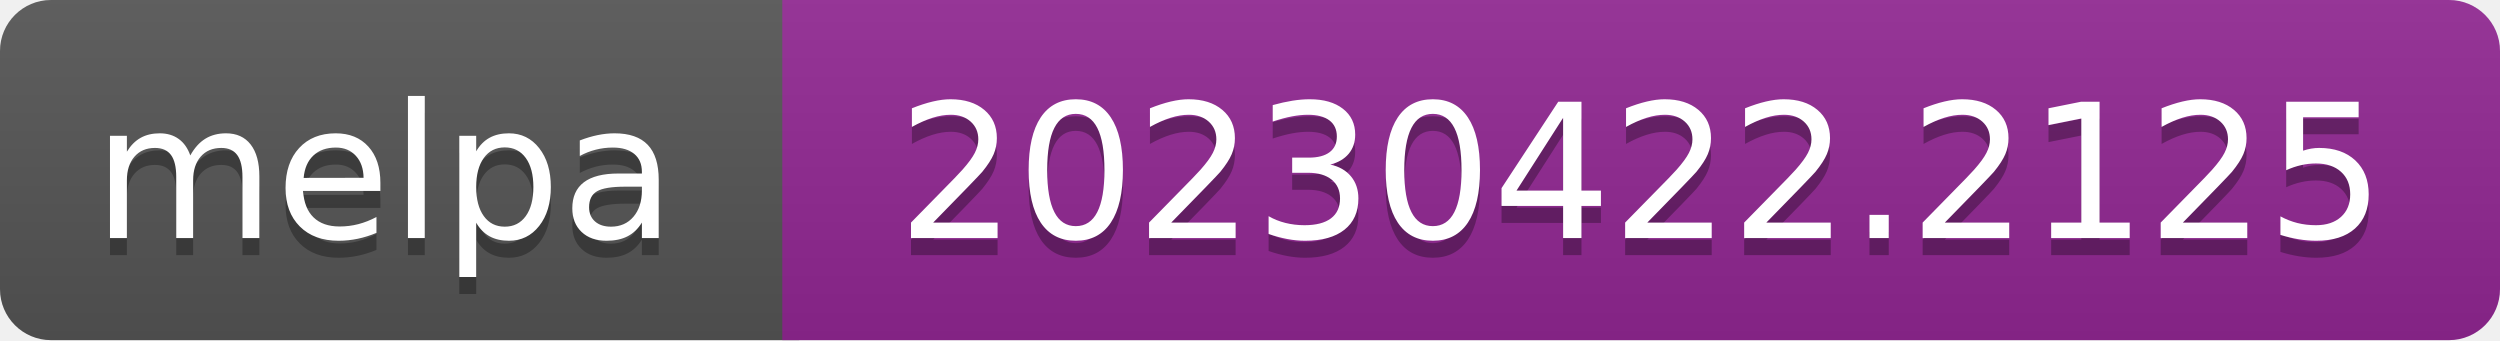
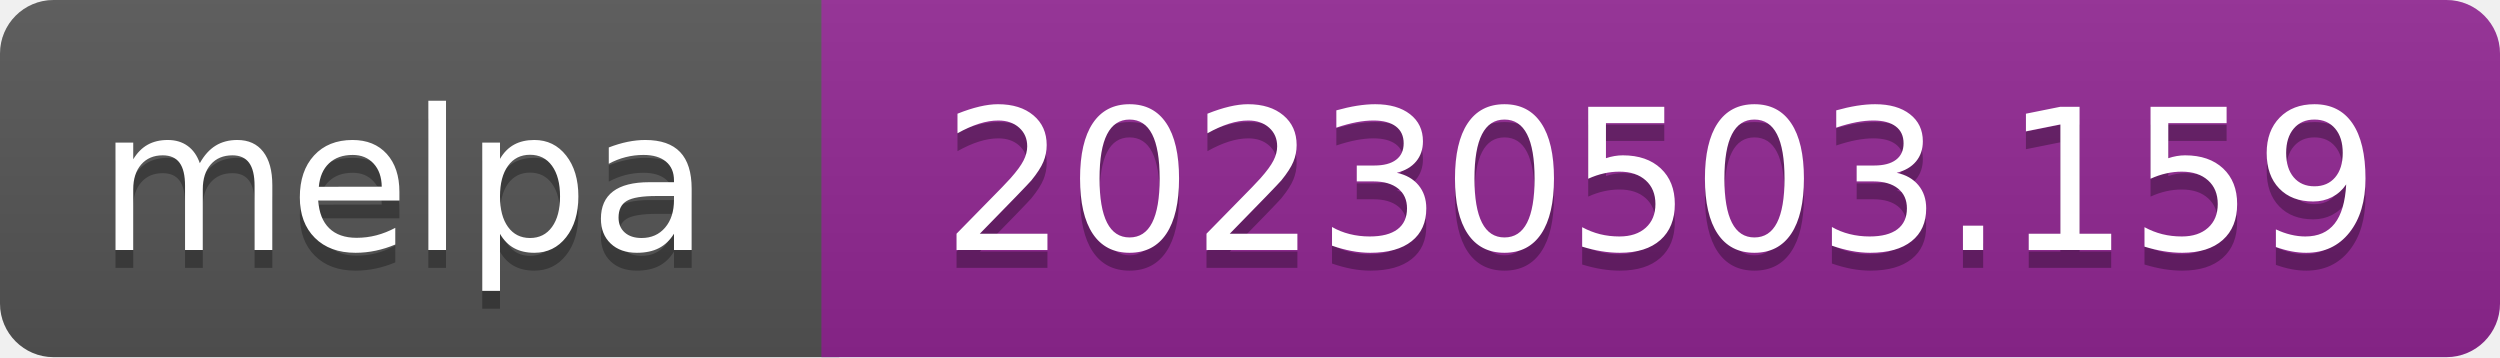
- <svg xmlns="http://www.w3.org/2000/svg" width="147" height="20" role="img" aria-label="melpa: 20230422.2125">
+ <svg xmlns="http://www.w3.org/2000/svg" width="140" height="20" role="img" aria-label="melpa: 20230503.159">
  <linearGradient id="s" x2="0" y2="100%">
    <stop offset="0" stop-color="#bbb" stop-opacity=".1" />
    <stop offset="1" stop-opacity=".1" />
  </linearGradient>
  <clipPath id="r">
-     <rect width="147" height="20" rx="3" fill="#fff" />
+     <rect width="140" height="20" rx="3" fill="#fff" />
  </clipPath>
  <g clip-path="url(#r)">
    <rect width="47" height="20" fill="#555" />
-     <rect x="46" width="147" height="20" fill="#922793" />
-     <rect width="147" height="20" fill="url(#s)" />
+     <rect x="46" width="140" height="20" fill="#922793" />
+     <rect width="140" height="20" fill="url(#s)" />
  </g>
  <g fill="#fff" text-anchor="middle" font-family="Verdana,Geneva,DejaVu Sans,sans-serif" font-size="110" text-rendering="geometricPrecision">
    <text aria-hidden="true" x="226" y="150" fill="#010101" fill-opacity=".3" transform="scale(.1)" textLength="343">melpa</text>
    <text x="226" y="140" transform="scale(.1)" fill="#fff" textLength="343">melpa</text>
-     <text aria-hidden="true" x="965" y="150" fill="#010101" fill-opacity=".3" transform="scale(.1)" textLength="875">20230422.2125</text>
-     <text x="965" y="140" transform="scale(.1)" fill="#fff" textLength="875">20230422.2125</text>
+     <text aria-hidden="true" x="930" y="150" fill="#010101" fill-opacity=".3" transform="scale(.1)" textLength="805">20230503.159</text>
+     <text x="930" y="140" transform="scale(.1)" fill="#fff" textLength="805">20230503.159</text>
  </g>
</svg>
